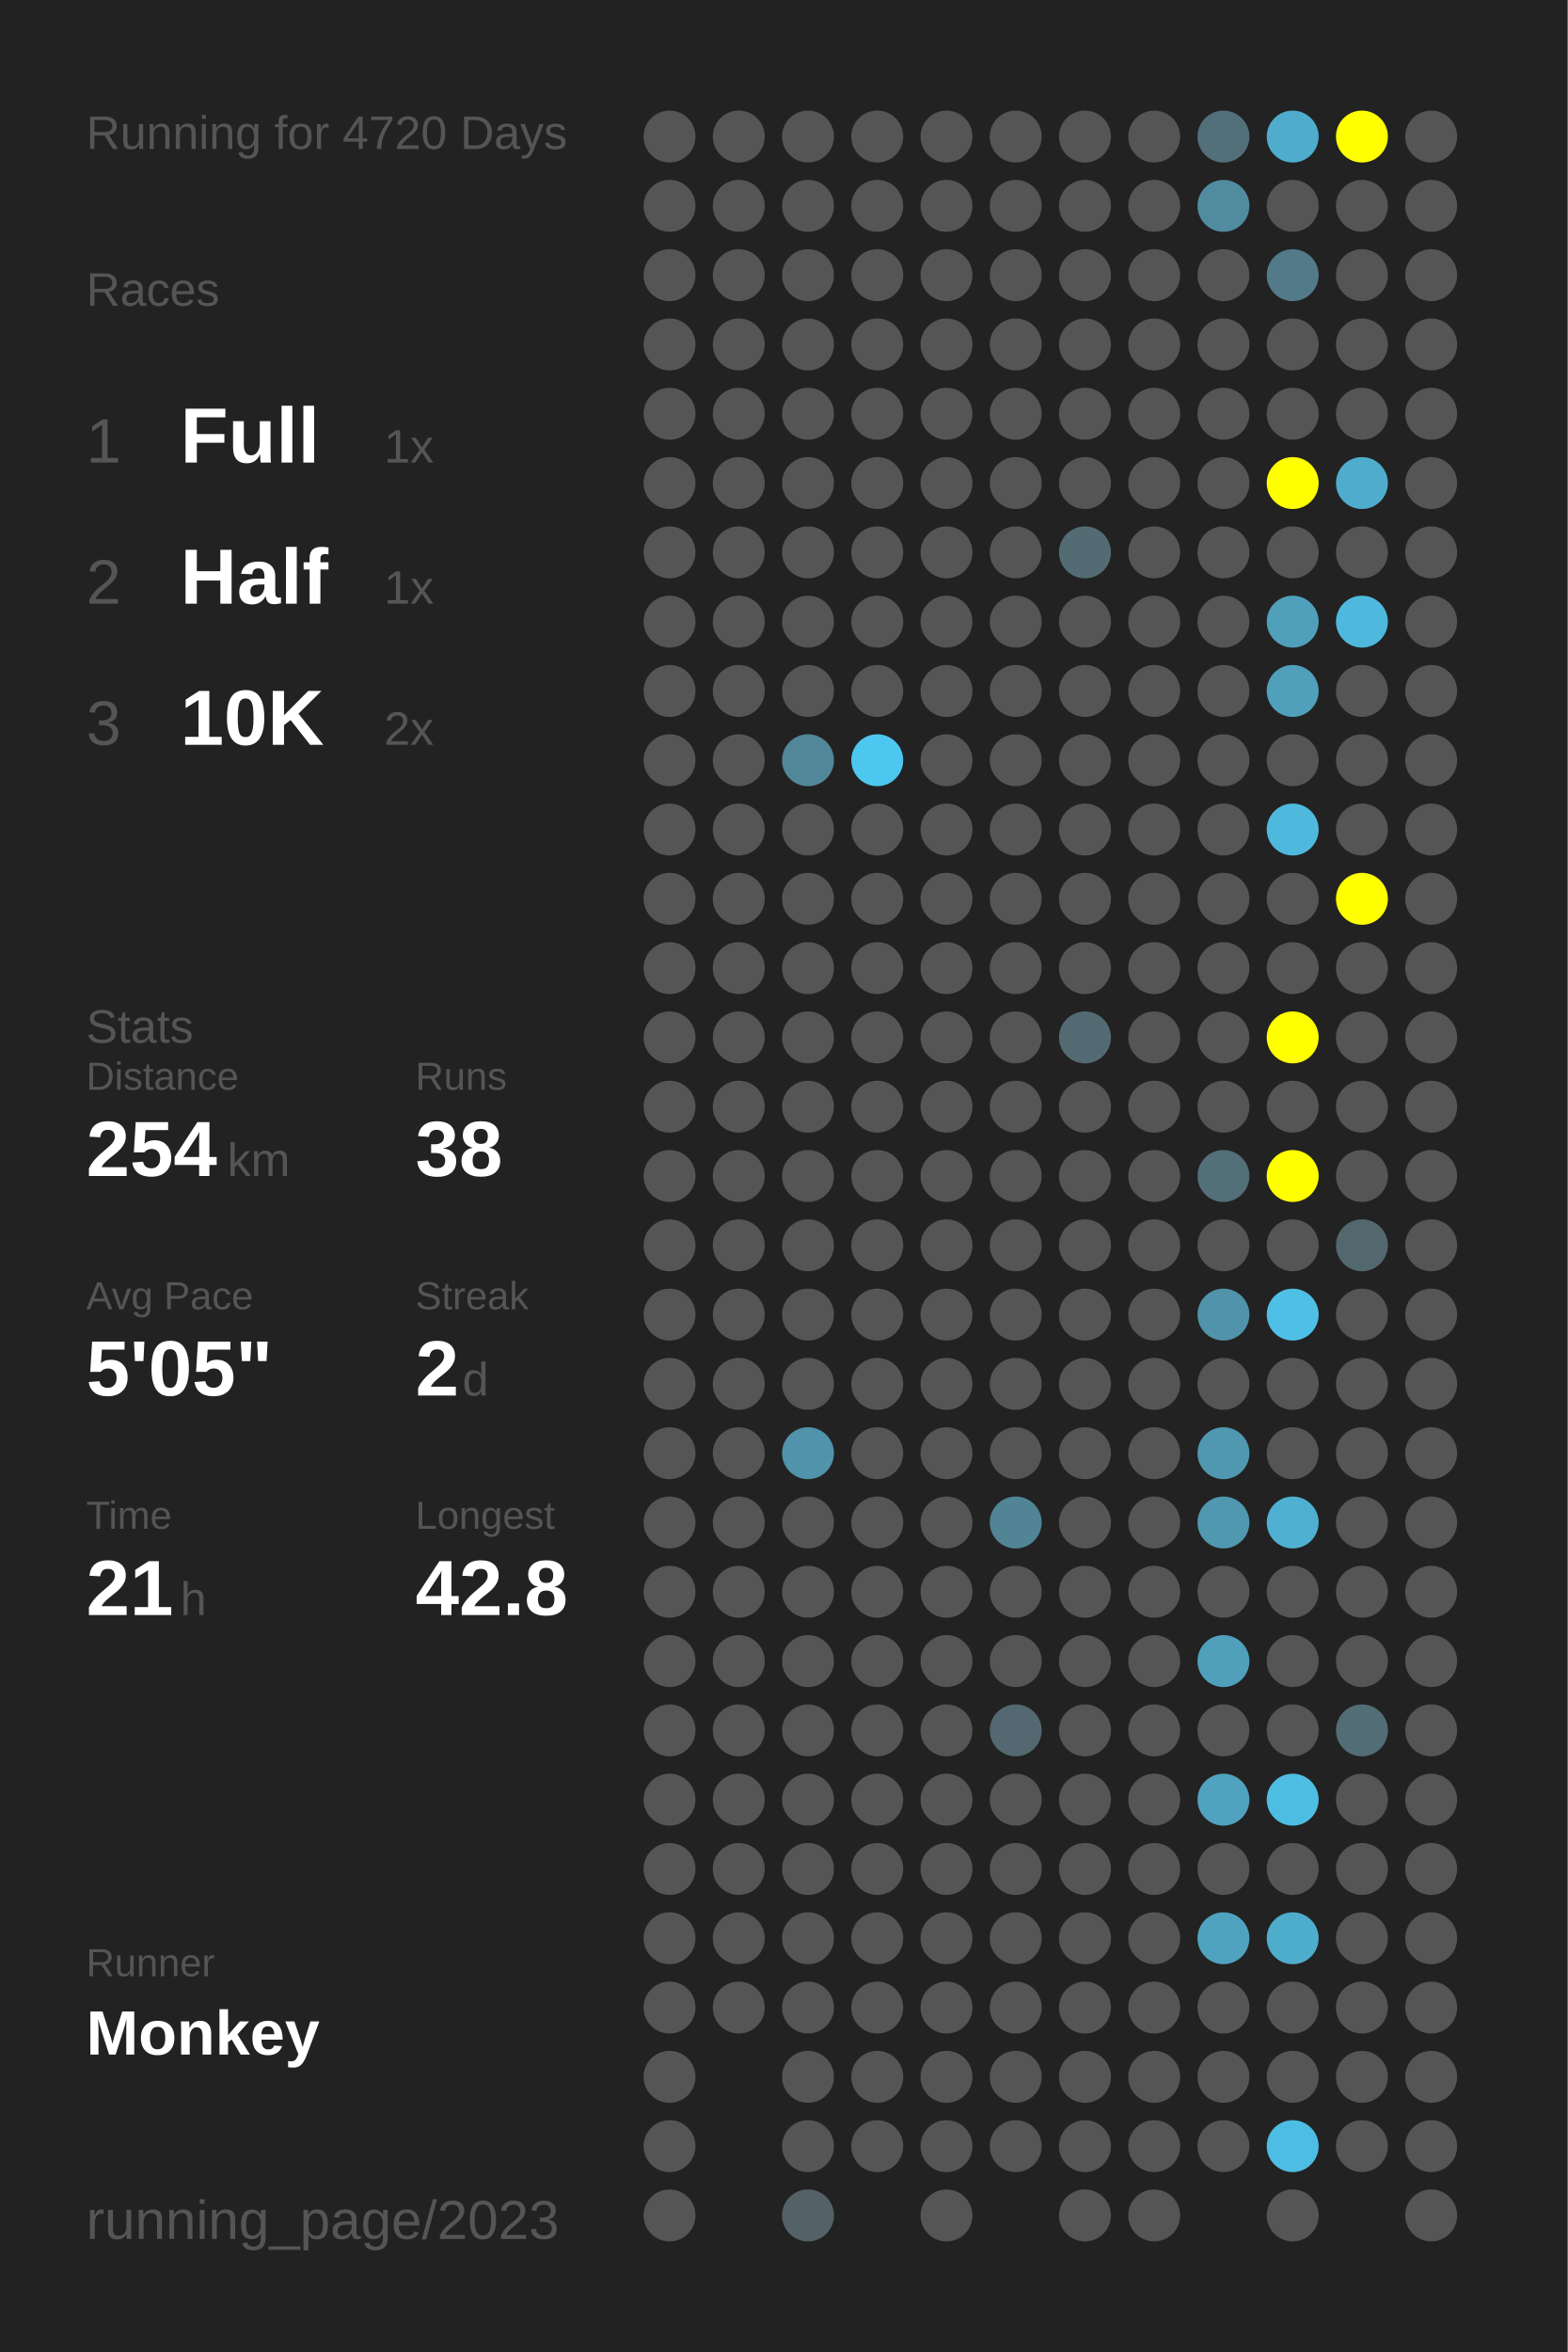
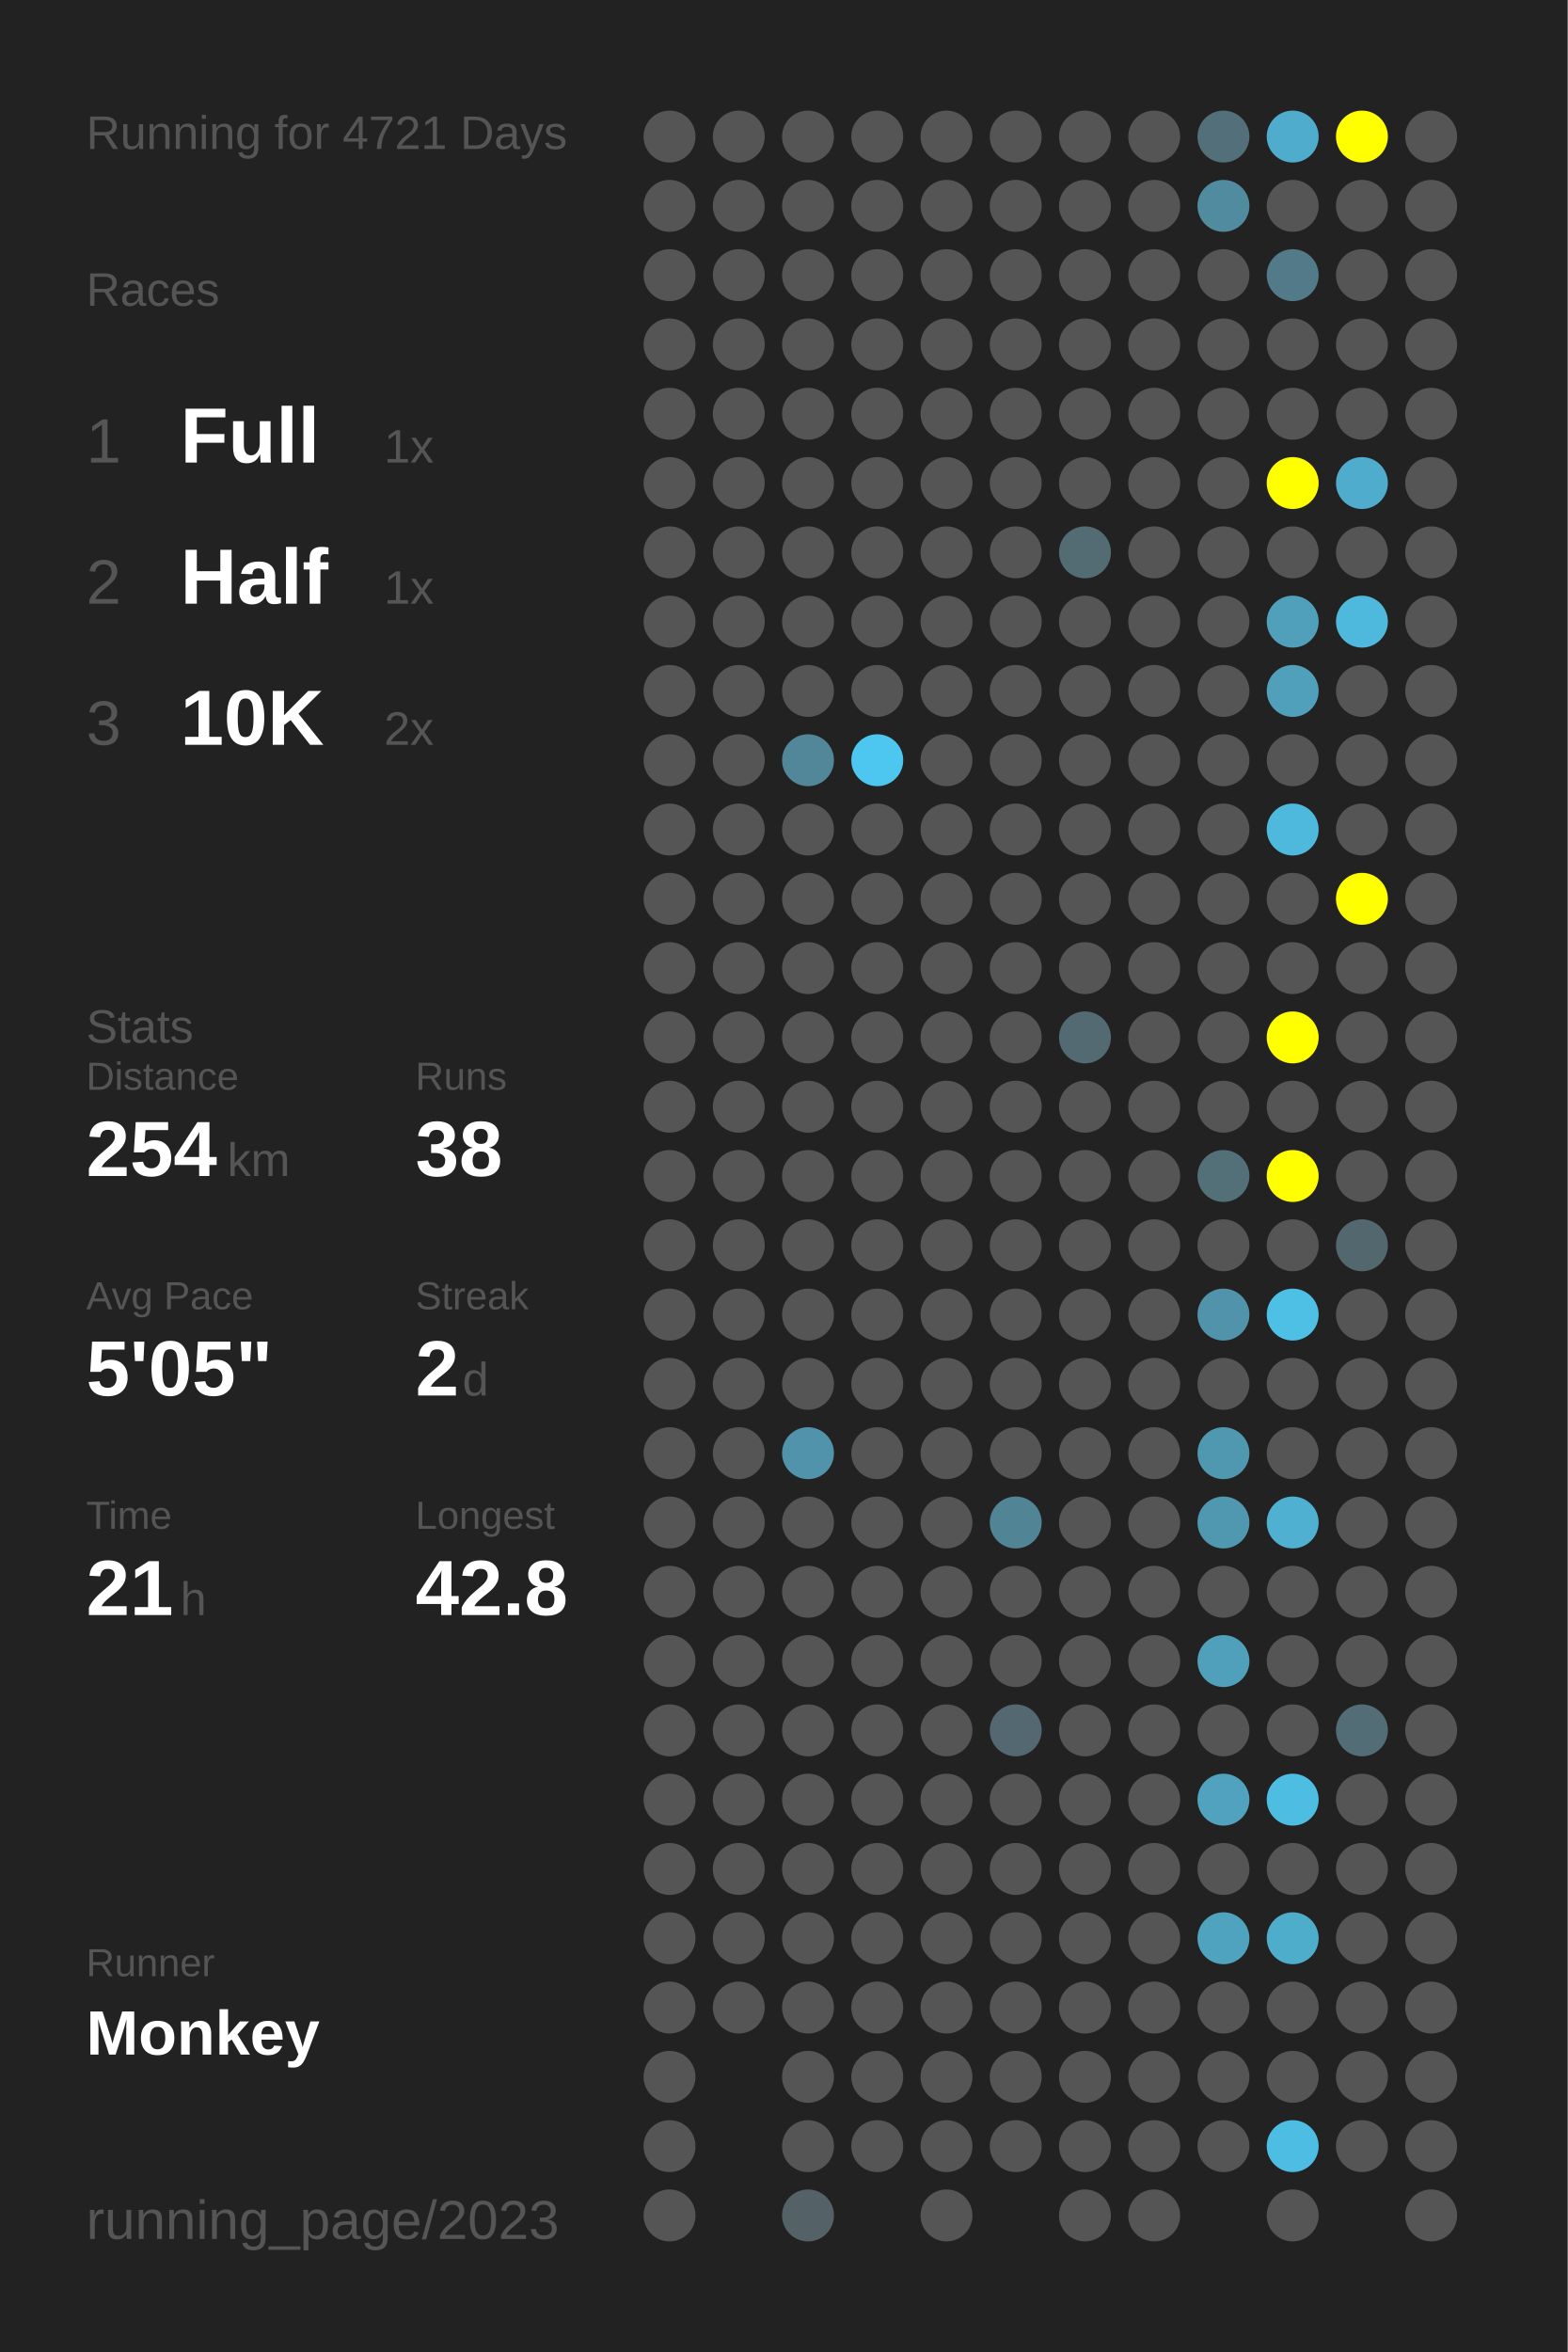
<svg xmlns="http://www.w3.org/2000/svg" baseProfile="full" height="300mm" version="1.1" viewBox="0,0,200,300" width="200mm">
  <defs />
  <rect fill="#222222" height="300" width="200" x="0" y="0" />
-   <text fill="#555555" style="font-size:6px; font-family:Arial;" x="11" y="19">Running for 4720 Days</text>
+   <text fill="#555555" style="font-size:6px; font-family:Arial;" x="11" y="19">Running for 4721 Days</text>
  <text fill="#555555" style="font-size:6px; font-family:Arial;" x="11" y="39">Races</text>
  <text fill="#555555" style="font-size:8px; font-family:Arial;" x="11" y="59">1</text>
  <text fill="#FFFFFF" style="font-size:10px; font-family:Arial; font-weight:bold;" x="23" y="59">Full</text>
  <text fill="#555555" style="font-size:6px; font-family:Arial;" x="49" y="59">1x</text>
  <text fill="#555555" style="font-size:8px; font-family:Arial;" x="11" y="77">2</text>
  <text fill="#FFFFFF" style="font-size:10px; font-family:Arial; font-weight:bold;" x="23" y="77">Half</text>
  <text fill="#555555" style="font-size:6px; font-family:Arial;" x="49" y="77">1x</text>
  <text fill="#555555" style="font-size:8px; font-family:Arial;" x="11" y="95">3</text>
  <text fill="#FFFFFF" style="font-size:10px; font-family:Arial; font-weight:bold;" x="23" y="95">10K</text>
  <text fill="#555555" style="font-size:6px; font-family:Arial;" x="49" y="95">2x</text>
  <text fill="#555555" style="font-size:6px; font-family:Arial;" x="11" y="133">Stats</text>
  <text fill="#555555" style="font-size:5px; font-family:Arial;" x="11" y="139">Distance</text>
  <text fill="#FFFFFF" style="font-size:10px; font-family:Arial; font-weight:bold;" x="11" y="150">254</text>
  <text fill="#555555" style="font-size:6px; font-family:Arial;" x="29" y="150">km</text>
  <text fill="#555555" style="font-size:5px; font-family:Arial;" x="53" y="139">Runs</text>
  <text fill="#FFFFFF" style="font-size:10px; font-family:Arial; font-weight:bold;" x="53" y="150">38</text>
  <text fill="#555555" style="font-size:5px; font-family:Arial;" x="11" y="167">Avg Pace</text>
  <text fill="#FFFFFF" style="font-size:10px; font-family:Arial; font-weight:bold;" x="11" y="178">5'05"</text>
  <text fill="#555555" style="font-size:5px; font-family:Arial;" x="53" y="167">Streak</text>
  <text fill="#FFFFFF" style="font-size:10px; font-family:Arial; font-weight:bold;" x="53" y="178">2</text>
  <text fill="#555555" style="font-size:6px; font-family:Arial;" x="59" y="178">d</text>
  <text fill="#555555" style="font-size:5px; font-family:Arial;" x="11" y="195">Time</text>
  <text fill="#FFFFFF" style="font-size:10px; font-family:Arial; font-weight:bold;" x="11" y="206">21</text>
  <text fill="#555555" style="font-size:6px; font-family:Arial;" x="23" y="206">h</text>
  <text fill="#555555" style="font-size:5px; font-family:Arial;" x="53" y="195">Longest</text>
  <text fill="#FFFFFF" style="font-size:10px; font-family:Arial; font-weight:bold;" x="53" y="206">42.8</text>
  <text fill="#555555" style="font-size:5px; font-family:Arial;" x="11" y="252.065">Runner</text>
  <text fill="#FFFFFF" style="font-size:8px; font-family:Arial; font-weight:bold;" x="11" y="262.065">Monkey</text>
  <text fill="#555555" style="font-size:7px; font-family:Arial;" x="11" y="285.581">running_page/2023</text>
  <circle cx="85.417" cy="17.419" fill="#555555" r="3.312" />
  <circle cx="85.417" cy="26.258" fill="#555555" r="3.312" />
  <circle cx="85.417" cy="35.097" fill="#555555" r="3.312" />
  <circle cx="85.417" cy="43.935" fill="#555555" r="3.312" />
  <circle cx="85.417" cy="52.774" fill="#555555" r="3.312" />
  <circle cx="85.417" cy="61.613" fill="#555555" r="3.312" />
  <circle cx="85.417" cy="70.452" fill="#555555" r="3.312" />
  <circle cx="85.417" cy="79.29" fill="#555555" r="3.312" />
  <circle cx="85.417" cy="88.129" fill="#555555" r="3.312" />
  <circle cx="85.417" cy="96.968" fill="#555555" r="3.312" />
  <circle cx="85.417" cy="105.806" fill="#555555" r="3.312" />
  <circle cx="85.417" cy="114.645" fill="#555555" r="3.312" />
  <circle cx="85.417" cy="123.484" fill="#555555" r="3.312" />
  <circle cx="85.417" cy="132.323" fill="#555555" r="3.312" />
  <circle cx="85.417" cy="141.161" fill="#555555" r="3.312" />
  <circle cx="85.417" cy="150" fill="#555555" r="3.312" />
  <circle cx="85.417" cy="158.839" fill="#555555" r="3.312" />
  <circle cx="85.417" cy="167.677" fill="#555555" r="3.312" />
  <circle cx="85.417" cy="176.516" fill="#555555" r="3.312" />
  <circle cx="85.417" cy="185.355" fill="#555555" r="3.312" />
  <circle cx="85.417" cy="194.194" fill="#555555" r="3.312" />
  <circle cx="85.417" cy="203.032" fill="#555555" r="3.312" />
  <circle cx="85.417" cy="211.871" fill="#555555" r="3.312" />
  <circle cx="85.417" cy="220.71" fill="#555555" r="3.312" />
  <circle cx="85.417" cy="229.548" fill="#555555" r="3.312" />
  <circle cx="85.417" cy="238.387" fill="#555555" r="3.312" />
  <circle cx="85.417" cy="247.226" fill="#555555" r="3.312" />
  <circle cx="85.417" cy="256.065" fill="#555555" r="3.312" />
  <circle cx="85.417" cy="264.903" fill="#555555" r="3.312" />
  <circle cx="85.417" cy="273.742" fill="#555555" r="3.312" />
  <circle cx="85.417" cy="282.581" fill="#555555" r="3.312" />
  <circle cx="94.25" cy="17.419" fill="#555555" r="3.312" />
  <circle cx="94.25" cy="26.258" fill="#555555" r="3.312" />
  <circle cx="94.25" cy="35.097" fill="#555555" r="3.312" />
  <circle cx="94.25" cy="43.935" fill="#555555" r="3.312" />
  <circle cx="94.25" cy="52.774" fill="#555555" r="3.312" />
  <circle cx="94.25" cy="61.613" fill="#555555" r="3.312" />
  <circle cx="94.25" cy="70.452" fill="#555555" r="3.312" />
  <circle cx="94.25" cy="79.29" fill="#555555" r="3.312" />
  <circle cx="94.25" cy="88.129" fill="#555555" r="3.312" />
  <circle cx="94.25" cy="96.968" fill="#555555" r="3.312" />
  <circle cx="94.25" cy="105.806" fill="#555555" r="3.312" />
  <circle cx="94.25" cy="114.645" fill="#555555" r="3.312" />
  <circle cx="94.25" cy="123.484" fill="#555555" r="3.312" />
  <circle cx="94.25" cy="132.323" fill="#555555" r="3.312" />
  <circle cx="94.25" cy="141.161" fill="#555555" r="3.312" />
  <circle cx="94.25" cy="150" fill="#555555" r="3.312" />
  <circle cx="94.25" cy="158.839" fill="#555555" r="3.312" />
  <circle cx="94.25" cy="167.677" fill="#555555" r="3.312" />
  <circle cx="94.25" cy="176.516" fill="#555555" r="3.312" />
  <circle cx="94.25" cy="185.355" fill="#555555" r="3.312" />
  <circle cx="94.25" cy="194.194" fill="#555555" r="3.312" />
  <circle cx="94.25" cy="203.032" fill="#555555" r="3.312" />
  <circle cx="94.25" cy="211.871" fill="#555555" r="3.312" />
  <circle cx="94.25" cy="220.71" fill="#555555" r="3.312" />
  <circle cx="94.25" cy="229.548" fill="#555555" r="3.312" />
  <circle cx="94.25" cy="238.387" fill="#555555" r="3.312" />
  <circle cx="94.25" cy="247.226" fill="#555555" r="3.312" />
  <circle cx="94.25" cy="256.065" fill="#555555" r="3.312" />
  <circle cx="103.083" cy="17.419" fill="#555555" r="3.312" />
  <circle cx="103.083" cy="26.258" fill="#555555" r="3.312" />
  <circle cx="103.083" cy="35.097" fill="#555555" r="3.312" />
  <circle cx="103.083" cy="43.935" fill="#555555" r="3.312" />
  <circle cx="103.083" cy="52.774" fill="#555555" r="3.312" />
  <circle cx="103.083" cy="61.613" fill="#555555" r="3.312" />
  <circle cx="103.083" cy="70.452" fill="#555555" r="3.312" />
  <circle cx="103.083" cy="79.29" fill="#555555" r="3.312" />
  <circle cx="103.083" cy="88.129" fill="#555555" r="3.312" />
  <circle cx="103.083" cy="96.968" fill="#518799" r="3.312" />
  <circle cx="103.083" cy="105.806" fill="#555555" r="3.312" />
  <circle cx="103.083" cy="114.645" fill="#555555" r="3.312" />
  <circle cx="103.083" cy="123.484" fill="#555555" r="3.312" />
  <circle cx="103.083" cy="132.323" fill="#555555" r="3.312" />
  <circle cx="103.083" cy="141.161" fill="#555555" r="3.312" />
  <circle cx="103.083" cy="150" fill="#555555" r="3.312" />
  <circle cx="103.083" cy="158.839" fill="#555555" r="3.312" />
  <circle cx="103.083" cy="167.677" fill="#555555" r="3.312" />
  <circle cx="103.083" cy="176.516" fill="#555555" r="3.312" />
  <circle cx="103.083" cy="185.355" fill="#5093aa" r="3.312" />
  <circle cx="103.083" cy="194.194" fill="#555555" r="3.312" />
  <circle cx="103.083" cy="203.032" fill="#555555" r="3.312" />
  <circle cx="103.083" cy="211.871" fill="#555555" r="3.312" />
  <circle cx="103.083" cy="220.71" fill="#555555" r="3.312" />
  <circle cx="103.083" cy="229.548" fill="#555555" r="3.312" />
  <circle cx="103.083" cy="238.387" fill="#555555" r="3.312" />
  <circle cx="103.083" cy="247.226" fill="#555555" r="3.312" />
  <circle cx="103.083" cy="256.065" fill="#555555" r="3.312" />
  <circle cx="103.083" cy="264.903" fill="#555555" r="3.312" />
  <circle cx="103.083" cy="273.742" fill="#555555" r="3.312" />
  <circle cx="103.083" cy="282.581" fill="#546267" r="3.312" />
  <circle cx="111.917" cy="17.419" fill="#555555" r="3.312" />
  <circle cx="111.917" cy="26.258" fill="#555555" r="3.312" />
  <circle cx="111.917" cy="35.097" fill="#555555" r="3.312" />
  <circle cx="111.917" cy="43.935" fill="#555555" r="3.312" />
  <circle cx="111.917" cy="52.774" fill="#555555" r="3.312" />
  <circle cx="111.917" cy="61.613" fill="#555555" r="3.312" />
  <circle cx="111.917" cy="70.452" fill="#555555" r="3.312" />
  <circle cx="111.917" cy="79.29" fill="#555555" r="3.312" />
  <circle cx="111.917" cy="88.129" fill="#555555" r="3.312" />
  <circle cx="111.917" cy="96.968" fill="#4dc7f0" r="3.312" />
  <circle cx="111.917" cy="105.806" fill="#555555" r="3.312" />
  <circle cx="111.917" cy="114.645" fill="#555555" r="3.312" />
  <circle cx="111.917" cy="123.484" fill="#555555" r="3.312" />
  <circle cx="111.917" cy="132.323" fill="#555555" r="3.312" />
  <circle cx="111.917" cy="141.161" fill="#555555" r="3.312" />
  <circle cx="111.917" cy="150" fill="#555555" r="3.312" />
  <circle cx="111.917" cy="158.839" fill="#555555" r="3.312" />
  <circle cx="111.917" cy="167.677" fill="#555555" r="3.312" />
  <circle cx="111.917" cy="176.516" fill="#555555" r="3.312" />
  <circle cx="111.917" cy="185.355" fill="#555555" r="3.312" />
  <circle cx="111.917" cy="194.194" fill="#555555" r="3.312" />
  <circle cx="111.917" cy="203.032" fill="#555555" r="3.312" />
  <circle cx="111.917" cy="211.871" fill="#555555" r="3.312" />
  <circle cx="111.917" cy="220.71" fill="#555555" r="3.312" />
  <circle cx="111.917" cy="229.548" fill="#555555" r="3.312" />
  <circle cx="111.917" cy="238.387" fill="#555555" r="3.312" />
  <circle cx="111.917" cy="247.226" fill="#555555" r="3.312" />
  <circle cx="111.917" cy="256.065" fill="#555555" r="3.312" />
  <circle cx="111.917" cy="264.903" fill="#555555" r="3.312" />
  <circle cx="111.917" cy="273.742" fill="#555555" r="3.312" />
  <circle cx="120.75" cy="17.419" fill="#555555" r="3.312" />
  <circle cx="120.75" cy="26.258" fill="#555555" r="3.312" />
  <circle cx="120.75" cy="35.097" fill="#555555" r="3.312" />
  <circle cx="120.75" cy="43.935" fill="#555555" r="3.312" />
  <circle cx="120.75" cy="52.774" fill="#555555" r="3.312" />
  <circle cx="120.75" cy="61.613" fill="#555555" r="3.312" />
  <circle cx="120.75" cy="70.452" fill="#555555" r="3.312" />
  <circle cx="120.75" cy="79.29" fill="#555555" r="3.312" />
  <circle cx="120.75" cy="88.129" fill="#555555" r="3.312" />
  <circle cx="120.75" cy="96.968" fill="#555555" r="3.312" />
  <circle cx="120.75" cy="105.806" fill="#555555" r="3.312" />
  <circle cx="120.75" cy="114.645" fill="#555555" r="3.312" />
  <circle cx="120.75" cy="123.484" fill="#555555" r="3.312" />
  <circle cx="120.75" cy="132.323" fill="#555555" r="3.312" />
  <circle cx="120.75" cy="141.161" fill="#555555" r="3.312" />
  <circle cx="120.75" cy="150" fill="#555555" r="3.312" />
  <circle cx="120.75" cy="158.839" fill="#555555" r="3.312" />
  <circle cx="120.75" cy="167.677" fill="#555555" r="3.312" />
  <circle cx="120.75" cy="176.516" fill="#555555" r="3.312" />
  <circle cx="120.75" cy="185.355" fill="#555555" r="3.312" />
  <circle cx="120.75" cy="194.194" fill="#555555" r="3.312" />
  <circle cx="120.75" cy="203.032" fill="#555555" r="3.312" />
  <circle cx="120.75" cy="211.871" fill="#555555" r="3.312" />
  <circle cx="120.75" cy="220.71" fill="#555555" r="3.312" />
  <circle cx="120.75" cy="229.548" fill="#555555" r="3.312" />
  <circle cx="120.75" cy="238.387" fill="#555555" r="3.312" />
  <circle cx="120.75" cy="247.226" fill="#555555" r="3.312" />
  <circle cx="120.75" cy="256.065" fill="#555555" r="3.312" />
  <circle cx="120.75" cy="264.903" fill="#555555" r="3.312" />
  <circle cx="120.75" cy="273.742" fill="#555555" r="3.312" />
  <circle cx="120.75" cy="282.581" fill="#555555" r="3.312" />
  <circle cx="129.583" cy="17.419" fill="#555555" r="3.312" />
  <circle cx="129.583" cy="26.258" fill="#555555" r="3.312" />
  <circle cx="129.583" cy="35.097" fill="#555555" r="3.312" />
  <circle cx="129.583" cy="43.935" fill="#555555" r="3.312" />
  <circle cx="129.583" cy="52.774" fill="#555555" r="3.312" />
  <circle cx="129.583" cy="61.613" fill="#555555" r="3.312" />
  <circle cx="129.583" cy="70.452" fill="#555555" r="3.312" />
  <circle cx="129.583" cy="79.29" fill="#555555" r="3.312" />
  <circle cx="129.583" cy="88.129" fill="#555555" r="3.312" />
  <circle cx="129.583" cy="96.968" fill="#555555" r="3.312" />
  <circle cx="129.583" cy="105.806" fill="#555555" r="3.312" />
  <circle cx="129.583" cy="114.645" fill="#555555" r="3.312" />
  <circle cx="129.583" cy="123.484" fill="#555555" r="3.312" />
  <circle cx="129.583" cy="132.323" fill="#555555" r="3.312" />
  <circle cx="129.583" cy="141.161" fill="#555555" r="3.312" />
  <circle cx="129.583" cy="150" fill="#555555" r="3.312" />
  <circle cx="129.583" cy="158.839" fill="#555555" r="3.312" />
  <circle cx="129.583" cy="167.677" fill="#555555" r="3.312" />
  <circle cx="129.583" cy="176.516" fill="#555555" r="3.312" />
  <circle cx="129.583" cy="185.355" fill="#555555" r="3.312" />
  <circle cx="129.583" cy="194.194" fill="#518495" r="3.312" />
  <circle cx="129.583" cy="203.032" fill="#555555" r="3.312" />
  <circle cx="129.583" cy="211.871" fill="#555555" r="3.312" />
  <circle cx="129.583" cy="220.71" fill="#536870" r="3.312" />
  <circle cx="129.583" cy="229.548" fill="#555555" r="3.312" />
  <circle cx="129.583" cy="238.387" fill="#555555" r="3.312" />
  <circle cx="129.583" cy="247.226" fill="#555555" r="3.312" />
  <circle cx="129.583" cy="256.065" fill="#555555" r="3.312" />
  <circle cx="129.583" cy="264.903" fill="#555555" r="3.312" />
  <circle cx="129.583" cy="273.742" fill="#555555" r="3.312" />
  <circle cx="138.417" cy="17.419" fill="#555555" r="3.312" />
  <circle cx="138.417" cy="26.258" fill="#555555" r="3.312" />
  <circle cx="138.417" cy="35.097" fill="#555555" r="3.312" />
  <circle cx="138.417" cy="43.935" fill="#555555" r="3.312" />
  <circle cx="138.417" cy="52.774" fill="#555555" r="3.312" />
  <circle cx="138.417" cy="61.613" fill="#555555" r="3.312" />
  <circle cx="138.417" cy="70.452" fill="#536c74" r="3.312" />
  <circle cx="138.417" cy="79.29" fill="#555555" r="3.312" />
  <circle cx="138.417" cy="88.129" fill="#555555" r="3.312" />
  <circle cx="138.417" cy="96.968" fill="#555555" r="3.312" />
  <circle cx="138.417" cy="105.806" fill="#555555" r="3.312" />
  <circle cx="138.417" cy="114.645" fill="#555555" r="3.312" />
  <circle cx="138.417" cy="123.484" fill="#555555" r="3.312" />
  <circle cx="138.417" cy="132.323" fill="#536a72" r="3.312" />
  <circle cx="138.417" cy="141.161" fill="#555555" r="3.312" />
  <circle cx="138.417" cy="150" fill="#555555" r="3.312" />
  <circle cx="138.417" cy="158.839" fill="#555555" r="3.312" />
  <circle cx="138.417" cy="167.677" fill="#555555" r="3.312" />
  <circle cx="138.417" cy="176.516" fill="#555555" r="3.312" />
  <circle cx="138.417" cy="185.355" fill="#555555" r="3.312" />
  <circle cx="138.417" cy="194.194" fill="#555555" r="3.312" />
  <circle cx="138.417" cy="203.032" fill="#555555" r="3.312" />
  <circle cx="138.417" cy="211.871" fill="#555555" r="3.312" />
  <circle cx="138.417" cy="220.71" fill="#555555" r="3.312" />
  <circle cx="138.417" cy="229.548" fill="#555555" r="3.312" />
  <circle cx="138.417" cy="238.387" fill="#555555" r="3.312" />
  <circle cx="138.417" cy="247.226" fill="#555555" r="3.312" />
  <circle cx="138.417" cy="256.065" fill="#555555" r="3.312" />
  <circle cx="138.417" cy="264.903" fill="#555555" r="3.312" />
  <circle cx="138.417" cy="273.742" fill="#555555" r="3.312" />
  <circle cx="138.417" cy="282.581" fill="#555555" r="3.312" />
  <circle cx="147.25" cy="17.419" fill="#555555" r="3.312" />
  <circle cx="147.25" cy="26.258" fill="#555555" r="3.312" />
  <circle cx="147.25" cy="35.097" fill="#555555" r="3.312" />
  <circle cx="147.25" cy="43.935" fill="#555555" r="3.312" />
  <circle cx="147.25" cy="52.774" fill="#555555" r="3.312" />
  <circle cx="147.25" cy="61.613" fill="#555555" r="3.312" />
  <circle cx="147.25" cy="70.452" fill="#555555" r="3.312" />
  <circle cx="147.25" cy="79.29" fill="#555555" r="3.312" />
  <circle cx="147.25" cy="88.129" fill="#555555" r="3.312" />
  <circle cx="147.25" cy="96.968" fill="#555555" r="3.312" />
  <circle cx="147.25" cy="105.806" fill="#555555" r="3.312" />
  <circle cx="147.25" cy="114.645" fill="#555555" r="3.312" />
  <circle cx="147.25" cy="123.484" fill="#555555" r="3.312" />
  <circle cx="147.25" cy="132.323" fill="#555555" r="3.312" />
  <circle cx="147.25" cy="141.161" fill="#555555" r="3.312" />
  <circle cx="147.25" cy="150" fill="#555555" r="3.312" />
  <circle cx="147.25" cy="158.839" fill="#555555" r="3.312" />
  <circle cx="147.25" cy="167.677" fill="#555555" r="3.312" />
  <circle cx="147.25" cy="176.516" fill="#555555" r="3.312" />
  <circle cx="147.25" cy="185.355" fill="#555555" r="3.312" />
  <circle cx="147.25" cy="194.194" fill="#555555" r="3.312" />
  <circle cx="147.25" cy="203.032" fill="#555555" r="3.312" />
  <circle cx="147.25" cy="211.871" fill="#555555" r="3.312" />
  <circle cx="147.25" cy="220.71" fill="#555555" r="3.312" />
  <circle cx="147.25" cy="229.548" fill="#555555" r="3.312" />
  <circle cx="147.25" cy="238.387" fill="#555555" r="3.312" />
  <circle cx="147.25" cy="247.226" fill="#555555" r="3.312" />
  <circle cx="147.25" cy="256.065" fill="#555555" r="3.312" />
  <circle cx="147.25" cy="264.903" fill="#555555" r="3.312" />
  <circle cx="147.25" cy="273.742" fill="#555555" r="3.312" />
  <circle cx="147.25" cy="282.581" fill="#555555" r="3.312" />
  <circle cx="156.083" cy="17.419" fill="#536f79" r="3.312" />
  <circle cx="156.083" cy="26.258" fill="#518b9f" r="3.312" />
  <circle cx="156.083" cy="35.097" fill="#555555" r="3.312" />
  <circle cx="156.083" cy="43.935" fill="#555555" r="3.312" />
  <circle cx="156.083" cy="52.774" fill="#555555" r="3.312" />
  <circle cx="156.083" cy="61.613" fill="#555555" r="3.312" />
  <circle cx="156.083" cy="70.452" fill="#555555" r="3.312" />
  <circle cx="156.083" cy="79.29" fill="#555555" r="3.312" />
  <circle cx="156.083" cy="88.129" fill="#555555" r="3.312" />
  <circle cx="156.083" cy="96.968" fill="#555555" r="3.312" />
  <circle cx="156.083" cy="105.806" fill="#555555" r="3.312" />
  <circle cx="156.083" cy="114.645" fill="#555555" r="3.312" />
  <circle cx="156.083" cy="123.484" fill="#555555" r="3.312" />
  <circle cx="156.083" cy="132.323" fill="#555555" r="3.312" />
  <circle cx="156.083" cy="141.161" fill="#555555" r="3.312" />
  <circle cx="156.083" cy="150" fill="#536f78" r="3.312" />
  <circle cx="156.083" cy="158.839" fill="#555555" r="3.312" />
  <circle cx="156.083" cy="167.677" fill="#5093aa" r="3.312" />
  <circle cx="156.083" cy="176.516" fill="#555555" r="3.312" />
  <circle cx="156.083" cy="185.355" fill="#5098b0" r="3.312" />
  <circle cx="156.083" cy="194.194" fill="#5097b0" r="3.312" />
  <circle cx="156.083" cy="203.032" fill="#555555" r="3.312" />
  <circle cx="156.083" cy="211.871" fill="#50a0bb" r="3.312" />
  <circle cx="156.083" cy="220.71" fill="#555555" r="3.312" />
  <circle cx="156.083" cy="229.548" fill="#50a2be" r="3.312" />
  <circle cx="156.083" cy="238.387" fill="#555555" r="3.312" />
  <circle cx="156.083" cy="247.226" fill="#4fa3bf" r="3.312" />
  <circle cx="156.083" cy="256.065" fill="#555555" r="3.312" />
  <circle cx="156.083" cy="264.903" fill="#555555" r="3.312" />
  <circle cx="156.083" cy="273.742" fill="#555555" r="3.312" />
  <circle cx="164.917" cy="17.419" fill="#4faccc" r="3.312" />
  <circle cx="164.917" cy="26.258" fill="#555555" r="3.312" />
  <circle cx="164.917" cy="35.097" fill="#527a88" r="3.312" />
  <circle cx="164.917" cy="43.935" fill="#555555" r="3.312" />
  <circle cx="164.917" cy="52.774" fill="#555555" r="3.312" />
  <circle cx="164.917" cy="61.613" fill="#FFFF00" r="3.312" />
  <circle cx="164.917" cy="70.452" fill="#555555" r="3.312" />
  <circle cx="164.917" cy="79.29" fill="#50a0bb" r="3.312" />
  <circle cx="164.917" cy="88.129" fill="#50a0bb" r="3.312" />
  <circle cx="164.917" cy="96.968" fill="#555555" r="3.312" />
  <circle cx="164.917" cy="105.806" fill="#4eb9dd" r="3.312" />
  <circle cx="164.917" cy="114.645" fill="#555555" r="3.312" />
  <circle cx="164.917" cy="123.484" fill="#555555" r="3.312" />
  <circle cx="164.917" cy="132.323" fill="#FFFF00" r="3.312" />
  <circle cx="164.917" cy="141.161" fill="#555555" r="3.312" />
  <circle cx="164.917" cy="150" fill="#FFFF00" r="3.312" />
  <circle cx="164.917" cy="158.839" fill="#555555" r="3.312" />
  <circle cx="164.917" cy="167.677" fill="#4ebfe5" r="3.312" />
  <circle cx="164.917" cy="176.516" fill="#555555" r="3.312" />
  <circle cx="164.917" cy="185.355" fill="#555555" r="3.312" />
  <circle cx="164.917" cy="194.194" fill="#4fb0d1" r="3.312" />
  <circle cx="164.917" cy="203.032" fill="#555555" r="3.312" />
  <circle cx="164.917" cy="211.871" fill="#555555" r="3.312" />
  <circle cx="164.917" cy="220.71" fill="#555555" r="3.312" />
  <circle cx="164.917" cy="229.548" fill="#4ebde2" r="3.312" />
  <circle cx="164.917" cy="238.387" fill="#555555" r="3.312" />
  <circle cx="164.917" cy="247.226" fill="#4fadcc" r="3.312" />
  <circle cx="164.917" cy="256.065" fill="#555555" r="3.312" />
  <circle cx="164.917" cy="264.903" fill="#555555" r="3.312" />
  <circle cx="164.917" cy="273.742" fill="#4ebde3" r="3.312" />
  <circle cx="164.917" cy="282.581" fill="#555555" r="3.312" />
  <circle cx="173.75" cy="17.419" fill="#FFFF00" r="3.312" />
  <circle cx="173.75" cy="26.258" fill="#555555" r="3.312" />
  <circle cx="173.75" cy="35.097" fill="#555555" r="3.312" />
  <circle cx="173.75" cy="43.935" fill="#555555" r="3.312" />
  <circle cx="173.75" cy="52.774" fill="#555555" r="3.312" />
  <circle cx="173.75" cy="61.613" fill="#4faccc" r="3.312" />
  <circle cx="173.75" cy="70.452" fill="#555555" r="3.312" />
  <circle cx="173.75" cy="79.29" fill="#4eb9dd" r="3.312" />
  <circle cx="173.75" cy="88.129" fill="#555555" r="3.312" />
  <circle cx="173.75" cy="96.968" fill="#555555" r="3.312" />
  <circle cx="173.75" cy="105.806" fill="#555555" r="3.312" />
  <circle cx="173.75" cy="114.645" fill="#FFFF00" r="3.312" />
  <circle cx="173.75" cy="123.484" fill="#555555" r="3.312" />
  <circle cx="173.75" cy="132.323" fill="#555555" r="3.312" />
  <circle cx="173.75" cy="141.161" fill="#555555" r="3.312" />
  <circle cx="173.75" cy="150" fill="#555555" r="3.312" />
  <circle cx="173.75" cy="158.839" fill="#53676e" r="3.312" />
  <circle cx="173.75" cy="167.677" fill="#555555" r="3.312" />
  <circle cx="173.75" cy="176.516" fill="#555555" r="3.312" />
  <circle cx="173.75" cy="185.355" fill="#555555" r="3.312" />
  <circle cx="173.75" cy="194.194" fill="#555555" r="3.312" />
  <circle cx="173.75" cy="203.032" fill="#555555" r="3.312" />
  <circle cx="173.75" cy="211.871" fill="#555555" r="3.312" />
  <circle cx="173.75" cy="220.71" fill="#536d76" r="3.312" />
  <circle cx="173.75" cy="229.548" fill="#555555" r="3.312" />
  <circle cx="173.75" cy="238.387" fill="#555555" r="3.312" />
  <circle cx="173.75" cy="247.226" fill="#555555" r="3.312" />
  <circle cx="173.75" cy="256.065" fill="#555555" r="3.312" />
  <circle cx="173.75" cy="264.903" fill="#555555" r="3.312" />
  <circle cx="173.75" cy="273.742" fill="#555555" r="3.312" />
  <circle cx="182.583" cy="17.419" fill="#555555" r="3.312" />
  <circle cx="182.583" cy="26.258" fill="#555555" r="3.312" />
  <circle cx="182.583" cy="35.097" fill="#555555" r="3.312" />
  <circle cx="182.583" cy="43.935" fill="#555555" r="3.312" />
  <circle cx="182.583" cy="52.774" fill="#555555" r="3.312" />
  <circle cx="182.583" cy="61.613" fill="#555555" r="3.312" />
  <circle cx="182.583" cy="70.452" fill="#555555" r="3.312" />
  <circle cx="182.583" cy="79.29" fill="#555555" r="3.312" />
  <circle cx="182.583" cy="88.129" fill="#555555" r="3.312" />
  <circle cx="182.583" cy="96.968" fill="#555555" r="3.312" />
  <circle cx="182.583" cy="105.806" fill="#555555" r="3.312" />
  <circle cx="182.583" cy="114.645" fill="#555555" r="3.312" />
  <circle cx="182.583" cy="123.484" fill="#555555" r="3.312" />
  <circle cx="182.583" cy="132.323" fill="#555555" r="3.312" />
  <circle cx="182.583" cy="141.161" fill="#555555" r="3.312" />
  <circle cx="182.583" cy="150" fill="#555555" r="3.312" />
  <circle cx="182.583" cy="158.839" fill="#555555" r="3.312" />
  <circle cx="182.583" cy="167.677" fill="#555555" r="3.312" />
  <circle cx="182.583" cy="176.516" fill="#555555" r="3.312" />
  <circle cx="182.583" cy="185.355" fill="#555555" r="3.312" />
  <circle cx="182.583" cy="194.194" fill="#555555" r="3.312" />
  <circle cx="182.583" cy="203.032" fill="#555555" r="3.312" />
  <circle cx="182.583" cy="211.871" fill="#555555" r="3.312" />
  <circle cx="182.583" cy="220.71" fill="#555555" r="3.312" />
  <circle cx="182.583" cy="229.548" fill="#555555" r="3.312" />
  <circle cx="182.583" cy="238.387" fill="#555555" r="3.312" />
  <circle cx="182.583" cy="247.226" fill="#555555" r="3.312" />
  <circle cx="182.583" cy="256.065" fill="#555555" r="3.312" />
  <circle cx="182.583" cy="264.903" fill="#555555" r="3.312" />
  <circle cx="182.583" cy="273.742" fill="#555555" r="3.312" />
  <circle cx="182.583" cy="282.581" fill="#555555" r="3.312" />
</svg>
